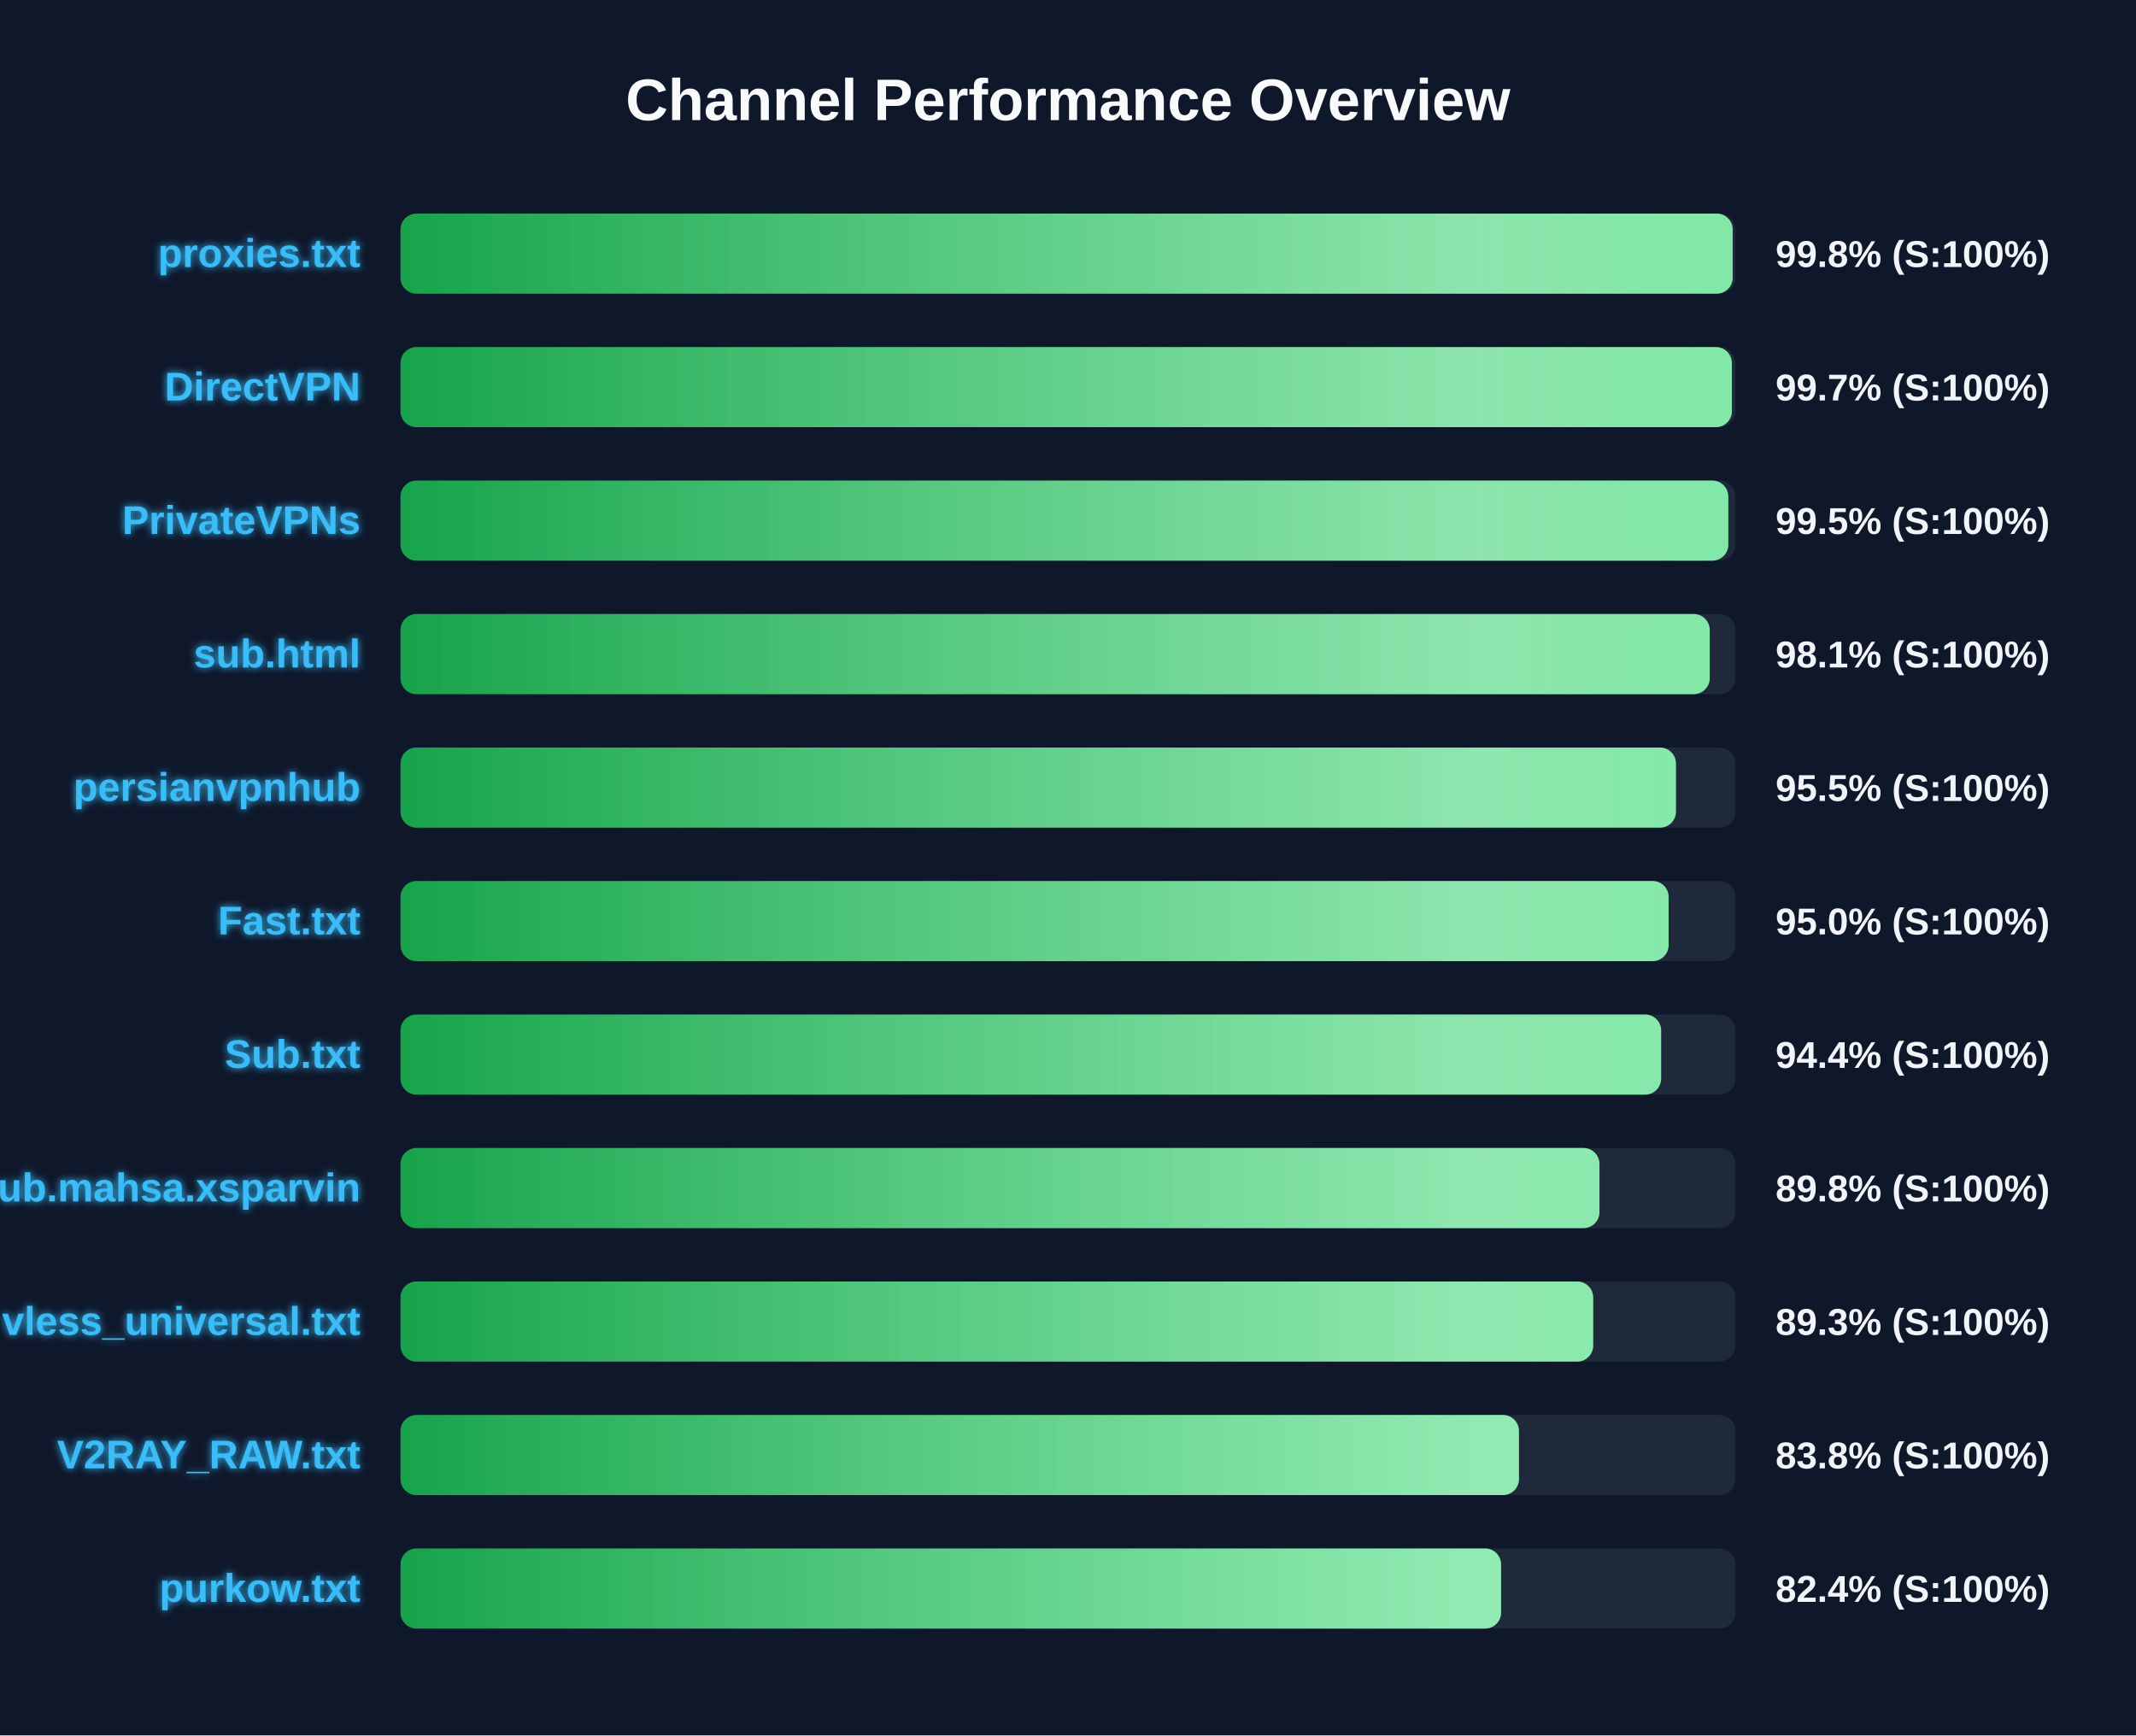
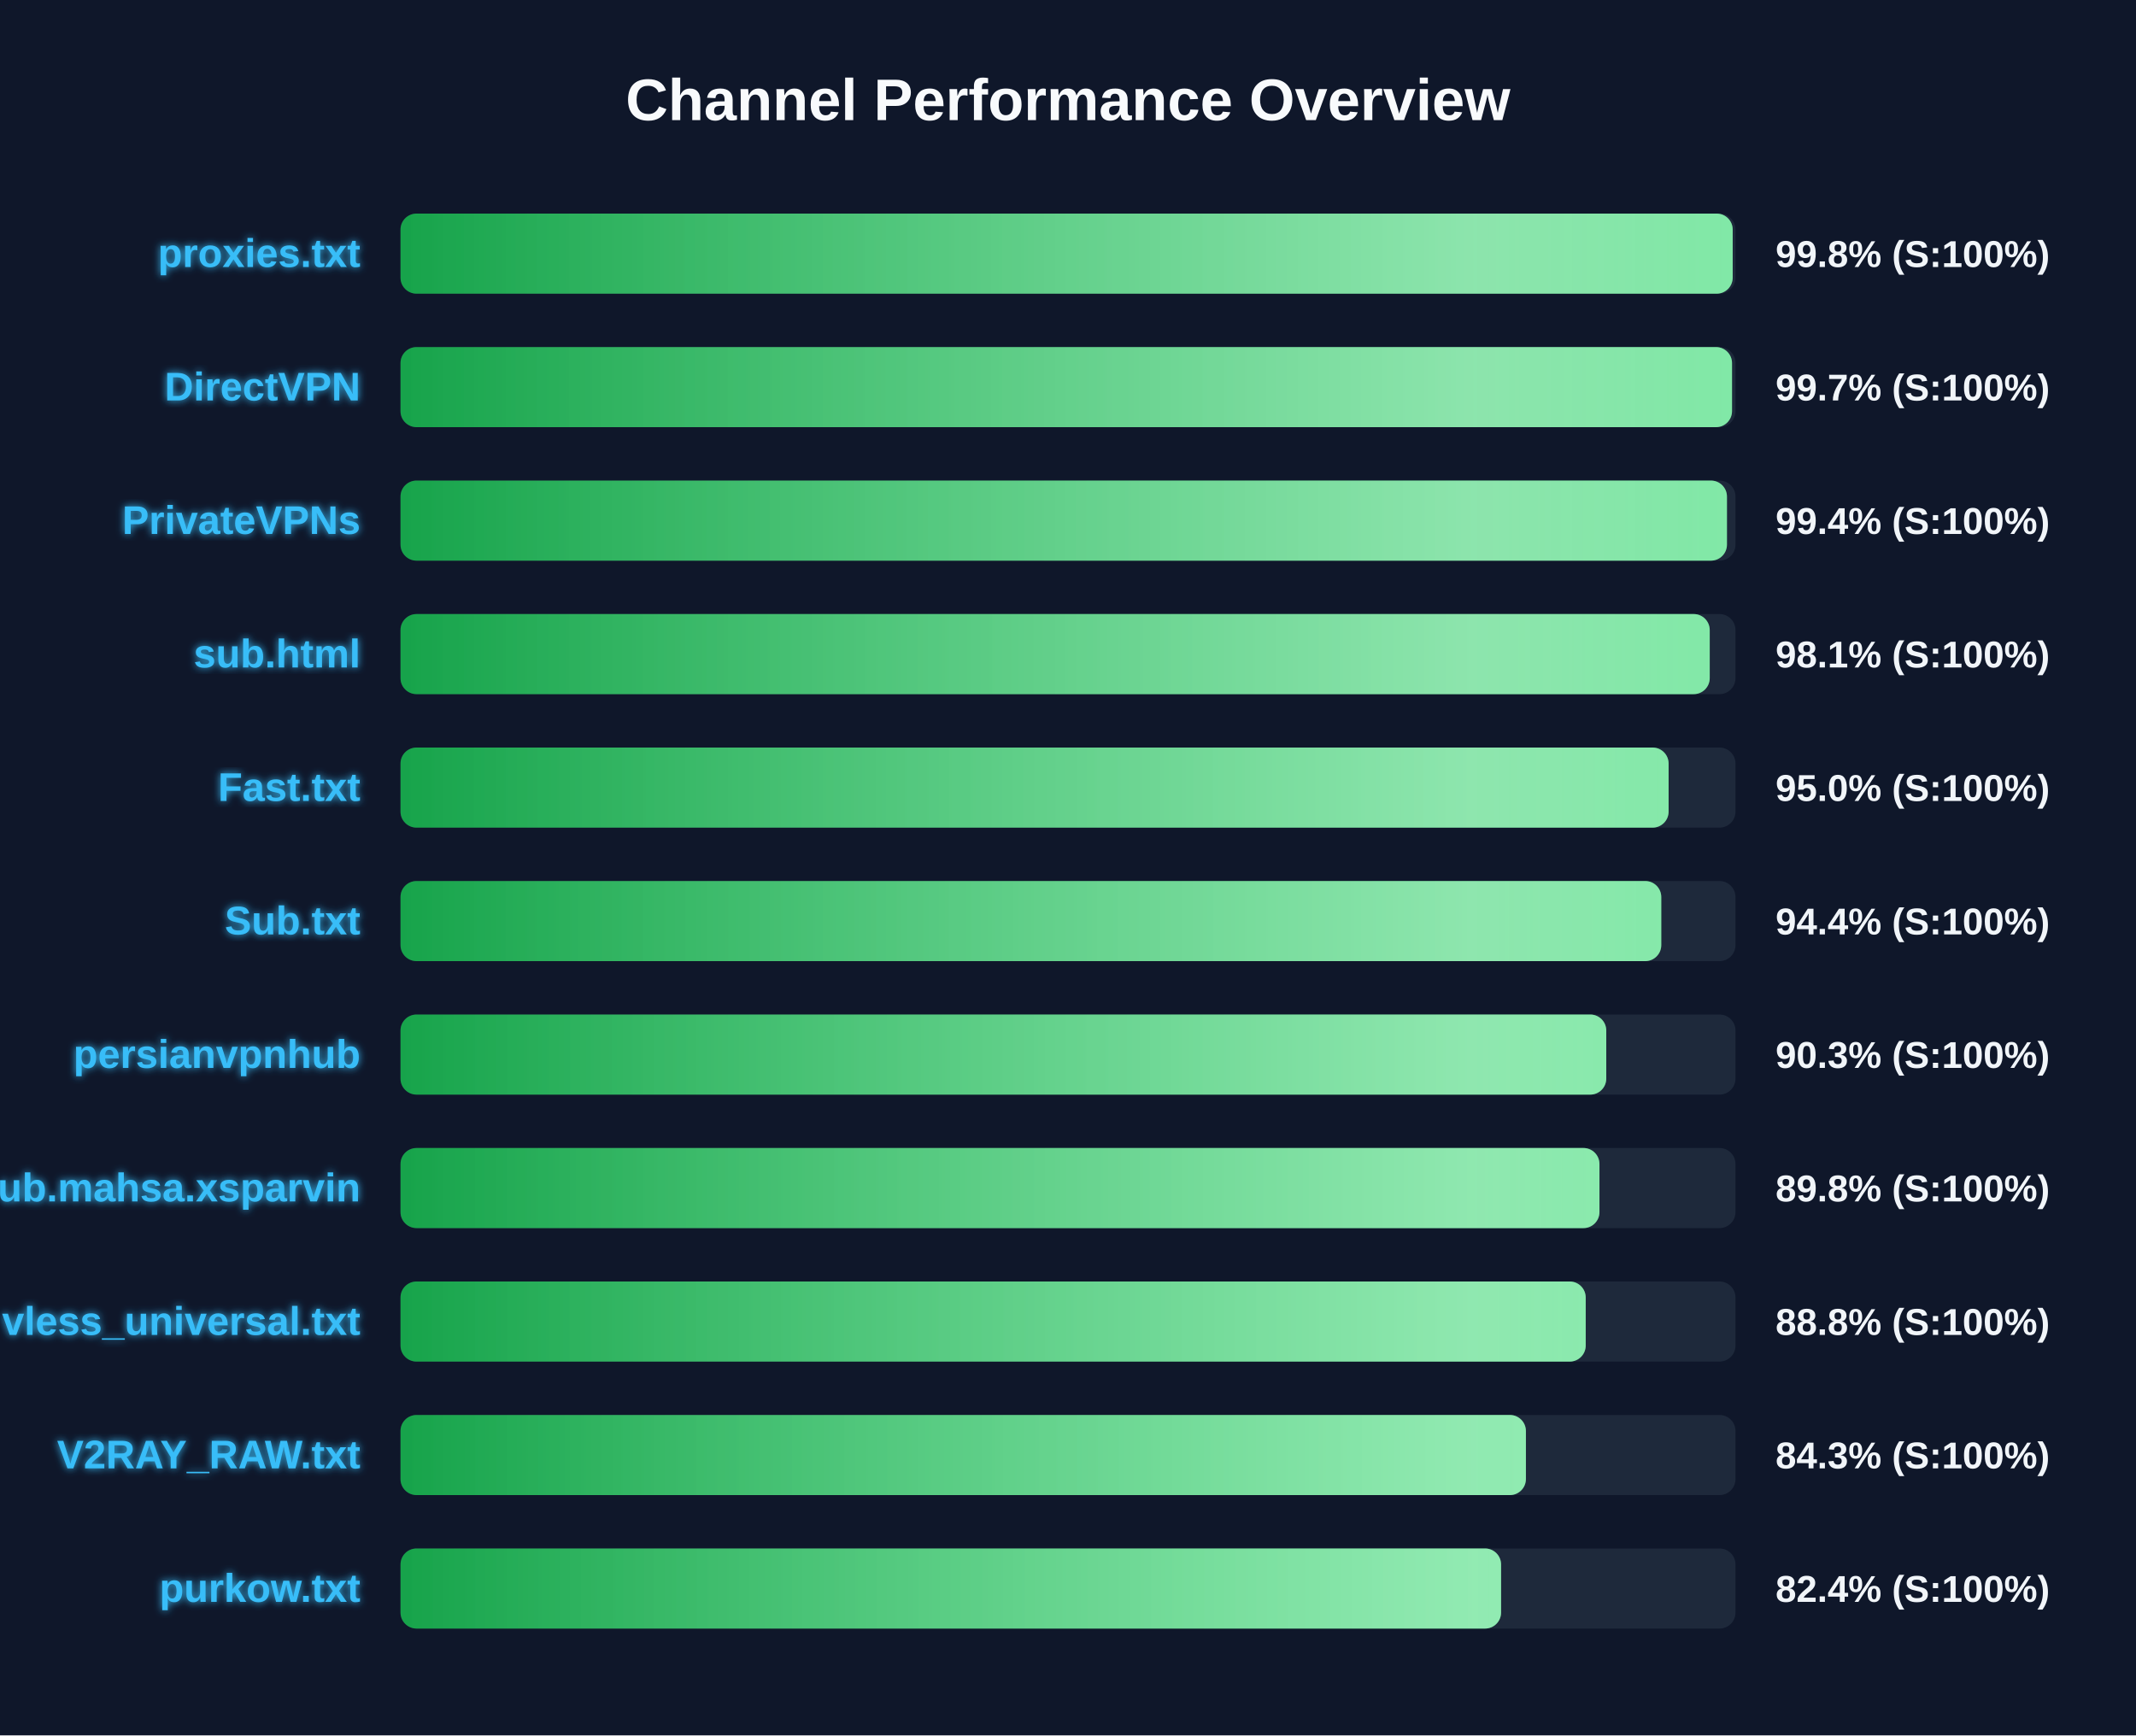
<svg xmlns="http://www.w3.org/2000/svg" width="800" height="650" version="1.1">
  <defs>
    <linearGradient id="grad-green" x1="0%" y1="0%" x2="100%" y2="0%">
      <stop offset="0%" stop-color="#16a34a" />
      <stop offset="100%" stop-color="#4ade80" />
    </linearGradient>
    <linearGradient id="grad-yellow" x1="0%" y1="0%" x2="100%" y2="0%">
      <stop offset="0%" stop-color="#ca8a04" />
      <stop offset="100%" stop-color="#fde047" />
    </linearGradient>
    <linearGradient id="grad-red" x1="0%" y1="0%" x2="100%" y2="0%">
      <stop offset="0%" stop-color="#dc2626" />
      <stop offset="100%" stop-color="#f87171" />
    </linearGradient>
    <linearGradient id="shimmer" x1="0%" y1="0%" x2="100%" y2="0%">
      <stop offset="0%" stop-color="rgba(255,255,255,0)" />
      <stop offset="50%" stop-color="rgba(255,255,255,0.4)" />
      <stop offset="100%" stop-color="rgba(255,255,255,0)" />
    </linearGradient>
    <filter id="glow" x="-20%" y="-20%" width="140%" height="140%">
      <feGaussianBlur stdDeviation="1.5" result="blur" />
      <feComposite in="SourceGraphic" in2="blur" operator="over" />
    </filter>
  </defs>
  <style>
        .bg-rect { fill: #0f172a; }
        .title { font: bold 22px 'Segoe UI', Arial, sans-serif; fill: #f8fafc; }
        .row { font: bold 15px 'Segoe UI', Arial, sans-serif; fill: #38bdf8; filter: url(#glow); }
        .score { font: bold 14px 'Segoe UI', Arial, sans-serif; fill: #f1f5f9; }
        @keyframes shimmer-anim {
            0% { transform: translateX(-100%); }
            100% { transform: translateX(200%); }
        }
        .shimmer-rect {
            animation: shimmer-anim 2.5s infinite linear;
        }
    </style>
  <rect width="100%" height="100%" class="bg-rect" />
  <text x="400" y="45" text-anchor="middle" class="title">Channel Performance Overview</text>
  <rect x="150" y="80" width="500" height="30" fill="#1e293b" rx="6" />
  <clipPath id="clip-0">
    <rect x="150" y="80" width="498.95" height="30" rx="6" />
  </clipPath>
  <rect x="150" y="80" width="498.95" height="30" fill="url(#grad-green)" rx="6" />
  <g clip-path="url(#clip-0)">
    <rect x="150" y="80" width="100%" height="30" fill="url(#shimmer)" class="shimmer-rect" />
  </g>
  <text x="135" y="100" text-anchor="end" class="row">proxies.txt</text>
  <text x="665" y="100" text-anchor="start" class="score">99.8% (S:100%)</text>
  <rect x="150" y="130" width="500" height="30" fill="#1e293b" rx="6" />
  <clipPath id="clip-1">
-     <rect x="150" y="130" width="498.65" height="30" rx="6" />
+     <rect x="150" y="130" width="498.7" height="30" rx="6" />
  </clipPath>
-   <rect x="150" y="130" width="498.65" height="30" fill="url(#grad-green)" rx="6" />
+   <rect x="150" y="130" width="498.7" height="30" fill="url(#grad-green)" rx="6" />
  <g clip-path="url(#clip-1)">
    <rect x="150" y="130" width="100%" height="30" fill="url(#shimmer)" class="shimmer-rect" />
  </g>
  <text x="135" y="150" text-anchor="end" class="row">DirectVPN</text>
  <text x="665" y="150" text-anchor="start" class="score">99.7% (S:100%)</text>
  <rect x="150" y="180" width="500" height="30" fill="#1e293b" rx="6" />
  <clipPath id="clip-2">
-     <rect x="150" y="180" width="497.3" height="30" rx="6" />
+     <rect x="150" y="180" width="496.8" height="30" rx="6" />
  </clipPath>
-   <rect x="150" y="180" width="497.3" height="30" fill="url(#grad-green)" rx="6" />
+   <rect x="150" y="180" width="496.8" height="30" fill="url(#grad-green)" rx="6" />
  <g clip-path="url(#clip-2)">
    <rect x="150" y="180" width="100%" height="30" fill="url(#shimmer)" class="shimmer-rect" />
  </g>
  <text x="135" y="200" text-anchor="end" class="row">PrivateVPNs</text>
-   <text x="665" y="200" text-anchor="start" class="score">99.5% (S:100%)</text>
+   <text x="665" y="200" text-anchor="start" class="score">99.4% (S:100%)</text>
  <rect x="150" y="230" width="500" height="30" fill="#1e293b" rx="6" />
  <clipPath id="clip-3">
    <rect x="150" y="230" width="490.35" height="30" rx="6" />
  </clipPath>
  <rect x="150" y="230" width="490.35" height="30" fill="url(#grad-green)" rx="6" />
  <g clip-path="url(#clip-3)">
    <rect x="150" y="230" width="100%" height="30" fill="url(#shimmer)" class="shimmer-rect" />
  </g>
  <text x="135" y="250" text-anchor="end" class="row">sub.html</text>
  <text x="665" y="250" text-anchor="start" class="score">98.1% (S:100%)</text>
  <rect x="150" y="280" width="500" height="30" fill="#1e293b" rx="6" />
  <clipPath id="clip-4">
-     <rect x="150" y="280" width="477.7" height="30" rx="6" />
+     <rect x="150" y="280" width="474.95" height="30" rx="6" />
  </clipPath>
-   <rect x="150" y="280" width="477.7" height="30" fill="url(#grad-green)" rx="6" />
+   <rect x="150" y="280" width="474.95" height="30" fill="url(#grad-green)" rx="6" />
  <g clip-path="url(#clip-4)">
    <rect x="150" y="280" width="100%" height="30" fill="url(#shimmer)" class="shimmer-rect" />
  </g>
-   <text x="135" y="300" text-anchor="end" class="row">persianvpnhub</text>
-   <text x="665" y="300" text-anchor="start" class="score">95.5% (S:100%)</text>
+   <text x="135" y="300" text-anchor="end" class="row">Fast.txt</text>
+   <text x="665" y="300" text-anchor="start" class="score">95.0% (S:100%)</text>
  <rect x="150" y="330" width="500" height="30" fill="#1e293b" rx="6" />
  <clipPath id="clip-5">
-     <rect x="150" y="330" width="474.95" height="30" rx="6" />
+     <rect x="150" y="330" width="472.2" height="30" rx="6" />
  </clipPath>
-   <rect x="150" y="330" width="474.95" height="30" fill="url(#grad-green)" rx="6" />
+   <rect x="150" y="330" width="472.2" height="30" fill="url(#grad-green)" rx="6" />
  <g clip-path="url(#clip-5)">
    <rect x="150" y="330" width="100%" height="30" fill="url(#shimmer)" class="shimmer-rect" />
  </g>
-   <text x="135" y="350" text-anchor="end" class="row">Fast.txt</text>
-   <text x="665" y="350" text-anchor="start" class="score">95.0% (S:100%)</text>
+   <text x="135" y="350" text-anchor="end" class="row">Sub.txt</text>
+   <text x="665" y="350" text-anchor="start" class="score">94.4% (S:100%)</text>
  <rect x="150" y="380" width="500" height="30" fill="#1e293b" rx="6" />
  <clipPath id="clip-6">
-     <rect x="150" y="380" width="472.15" height="30" rx="6" />
+     <rect x="150" y="380" width="451.6" height="30" rx="6" />
  </clipPath>
-   <rect x="150" y="380" width="472.15" height="30" fill="url(#grad-green)" rx="6" />
+   <rect x="150" y="380" width="451.6" height="30" fill="url(#grad-green)" rx="6" />
  <g clip-path="url(#clip-6)">
    <rect x="150" y="380" width="100%" height="30" fill="url(#shimmer)" class="shimmer-rect" />
  </g>
-   <text x="135" y="400" text-anchor="end" class="row">Sub.txt</text>
-   <text x="665" y="400" text-anchor="start" class="score">94.4% (S:100%)</text>
+   <text x="135" y="400" text-anchor="end" class="row">persianvpnhub</text>
+   <text x="665" y="400" text-anchor="start" class="score">90.3% (S:100%)</text>
  <rect x="150" y="430" width="500" height="30" fill="#1e293b" rx="6" />
  <clipPath id="clip-7">
    <rect x="150" y="430" width="449.05" height="30" rx="6" />
  </clipPath>
  <rect x="150" y="430" width="449.05" height="30" fill="url(#grad-green)" rx="6" />
  <g clip-path="url(#clip-7)">
    <rect x="150" y="430" width="100%" height="30" fill="url(#shimmer)" class="shimmer-rect" />
  </g>
  <text x="135" y="450" text-anchor="end" class="row">Sub.mahsa.xsparvin</text>
  <text x="665" y="450" text-anchor="start" class="score">89.8% (S:100%)</text>
  <rect x="150" y="480" width="500" height="30" fill="#1e293b" rx="6" />
  <clipPath id="clip-8">
-     <rect x="150" y="480" width="446.7" height="30" rx="6" />
+     <rect x="150" y="480" width="443.9" height="30" rx="6" />
  </clipPath>
-   <rect x="150" y="480" width="446.7" height="30" fill="url(#grad-green)" rx="6" />
+   <rect x="150" y="480" width="443.9" height="30" fill="url(#grad-green)" rx="6" />
  <g clip-path="url(#clip-8)">
    <rect x="150" y="480" width="100%" height="30" fill="url(#shimmer)" class="shimmer-rect" />
  </g>
  <text x="135" y="500" text-anchor="end" class="row">vless_universal.txt</text>
-   <text x="665" y="500" text-anchor="start" class="score">89.3% (S:100%)</text>
+   <text x="665" y="500" text-anchor="start" class="score">88.8% (S:100%)</text>
  <rect x="150" y="530" width="500" height="30" fill="#1e293b" rx="6" />
  <clipPath id="clip-9">
-     <rect x="150" y="530" width="418.9" height="30" rx="6" />
+     <rect x="150" y="530" width="421.5" height="30" rx="6" />
  </clipPath>
-   <rect x="150" y="530" width="418.9" height="30" fill="url(#grad-green)" rx="6" />
+   <rect x="150" y="530" width="421.5" height="30" fill="url(#grad-green)" rx="6" />
  <g clip-path="url(#clip-9)">
    <rect x="150" y="530" width="100%" height="30" fill="url(#shimmer)" class="shimmer-rect" />
  </g>
  <text x="135" y="550" text-anchor="end" class="row">V2RAY_RAW.txt</text>
-   <text x="665" y="550" text-anchor="start" class="score">83.8% (S:100%)</text>
+   <text x="665" y="550" text-anchor="start" class="score">84.3% (S:100%)</text>
  <rect x="150" y="580" width="500" height="30" fill="#1e293b" rx="6" />
  <clipPath id="clip-10">
    <rect x="150" y="580" width="412.2" height="30" rx="6" />
  </clipPath>
  <rect x="150" y="580" width="412.2" height="30" fill="url(#grad-green)" rx="6" />
  <g clip-path="url(#clip-10)">
    <rect x="150" y="580" width="100%" height="30" fill="url(#shimmer)" class="shimmer-rect" />
  </g>
  <text x="135" y="600" text-anchor="end" class="row">purkow.txt</text>
  <text x="665" y="600" text-anchor="start" class="score">82.4% (S:100%)</text>
</svg>
